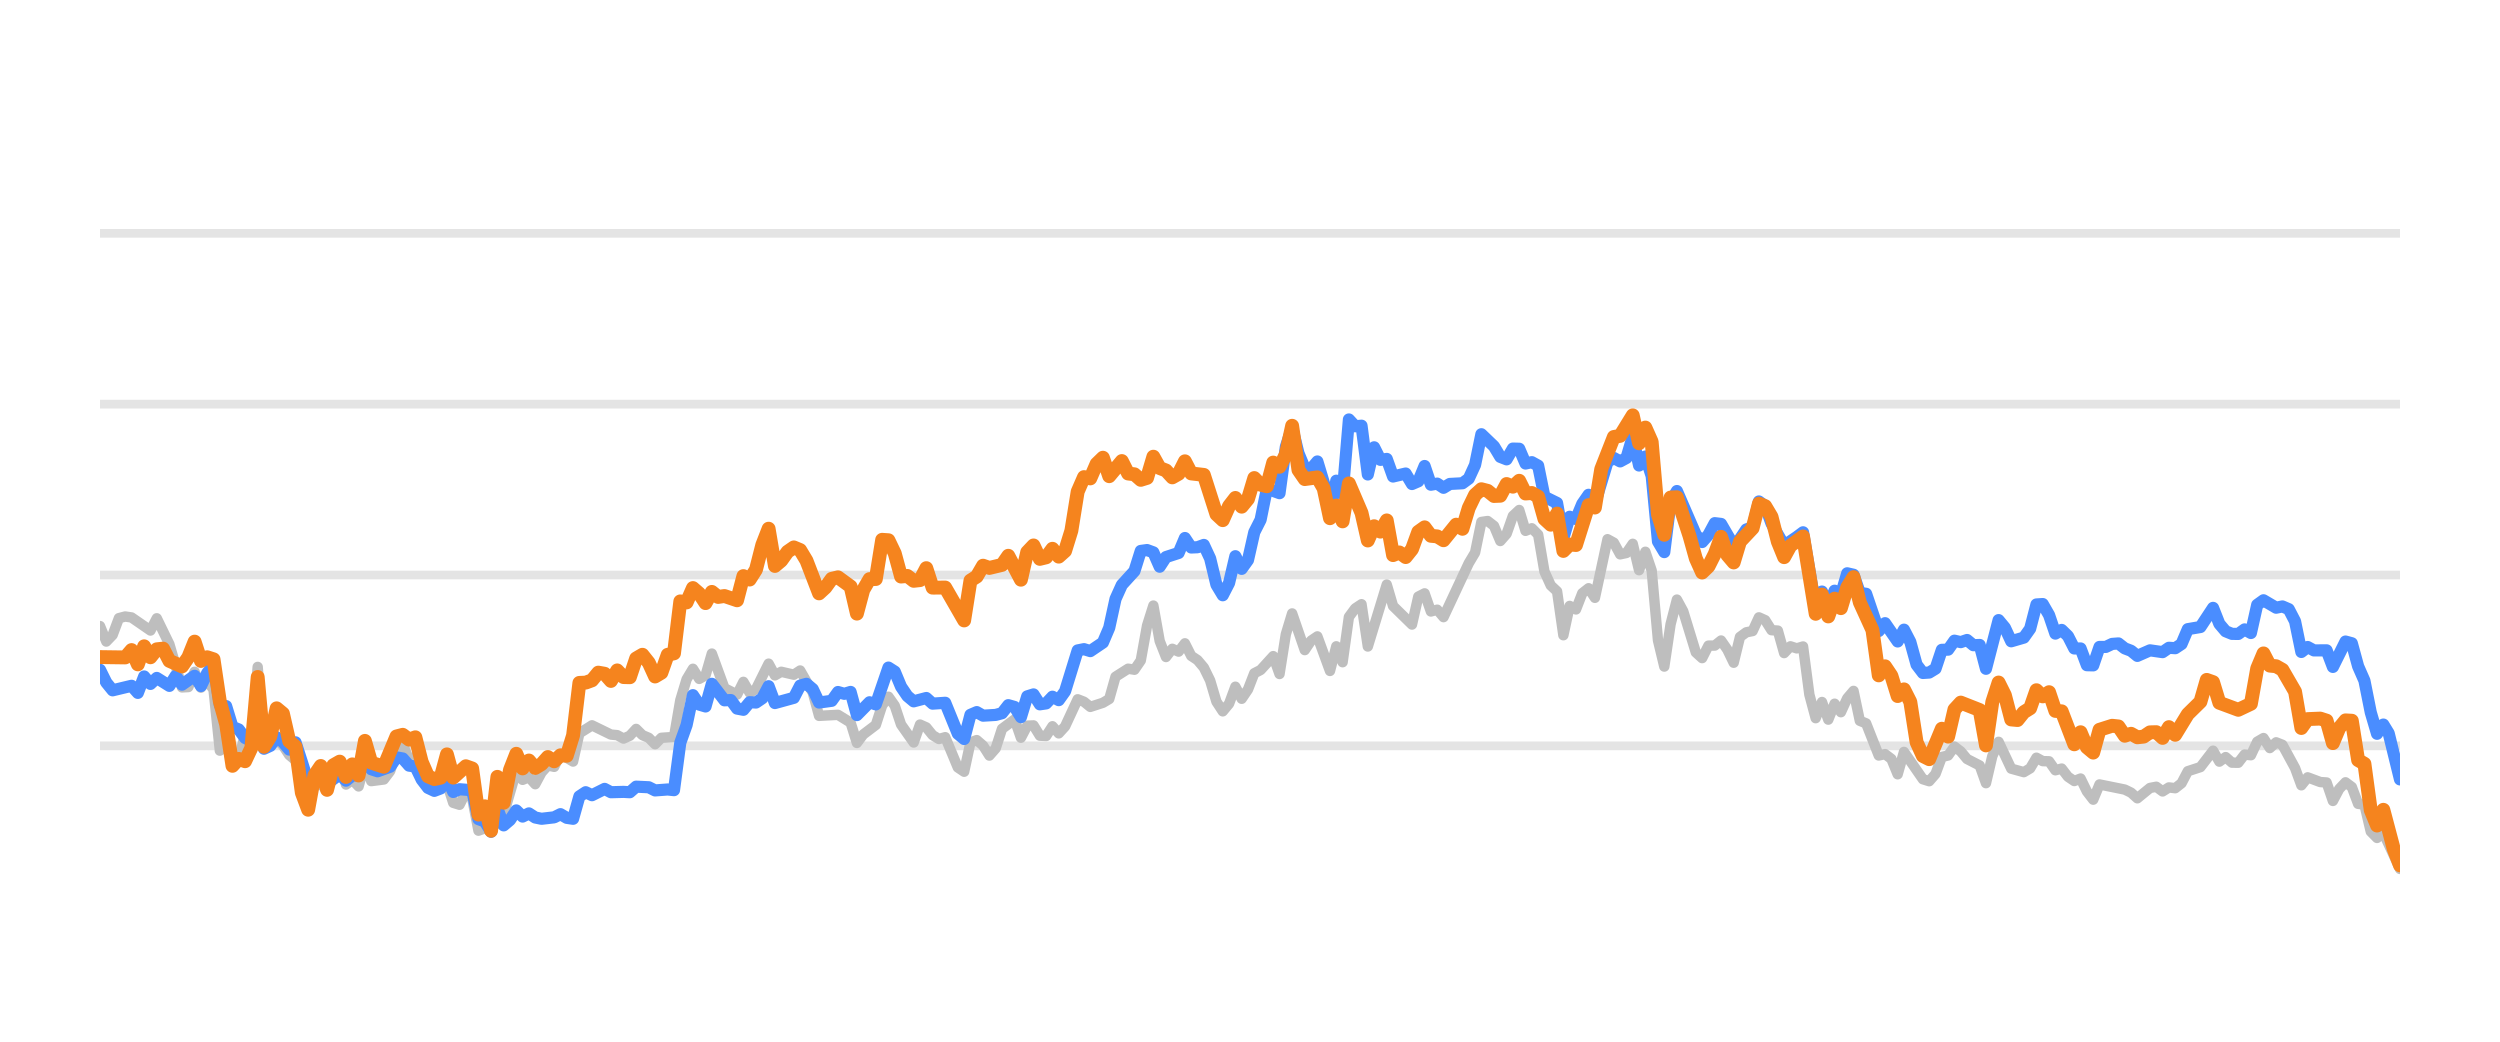
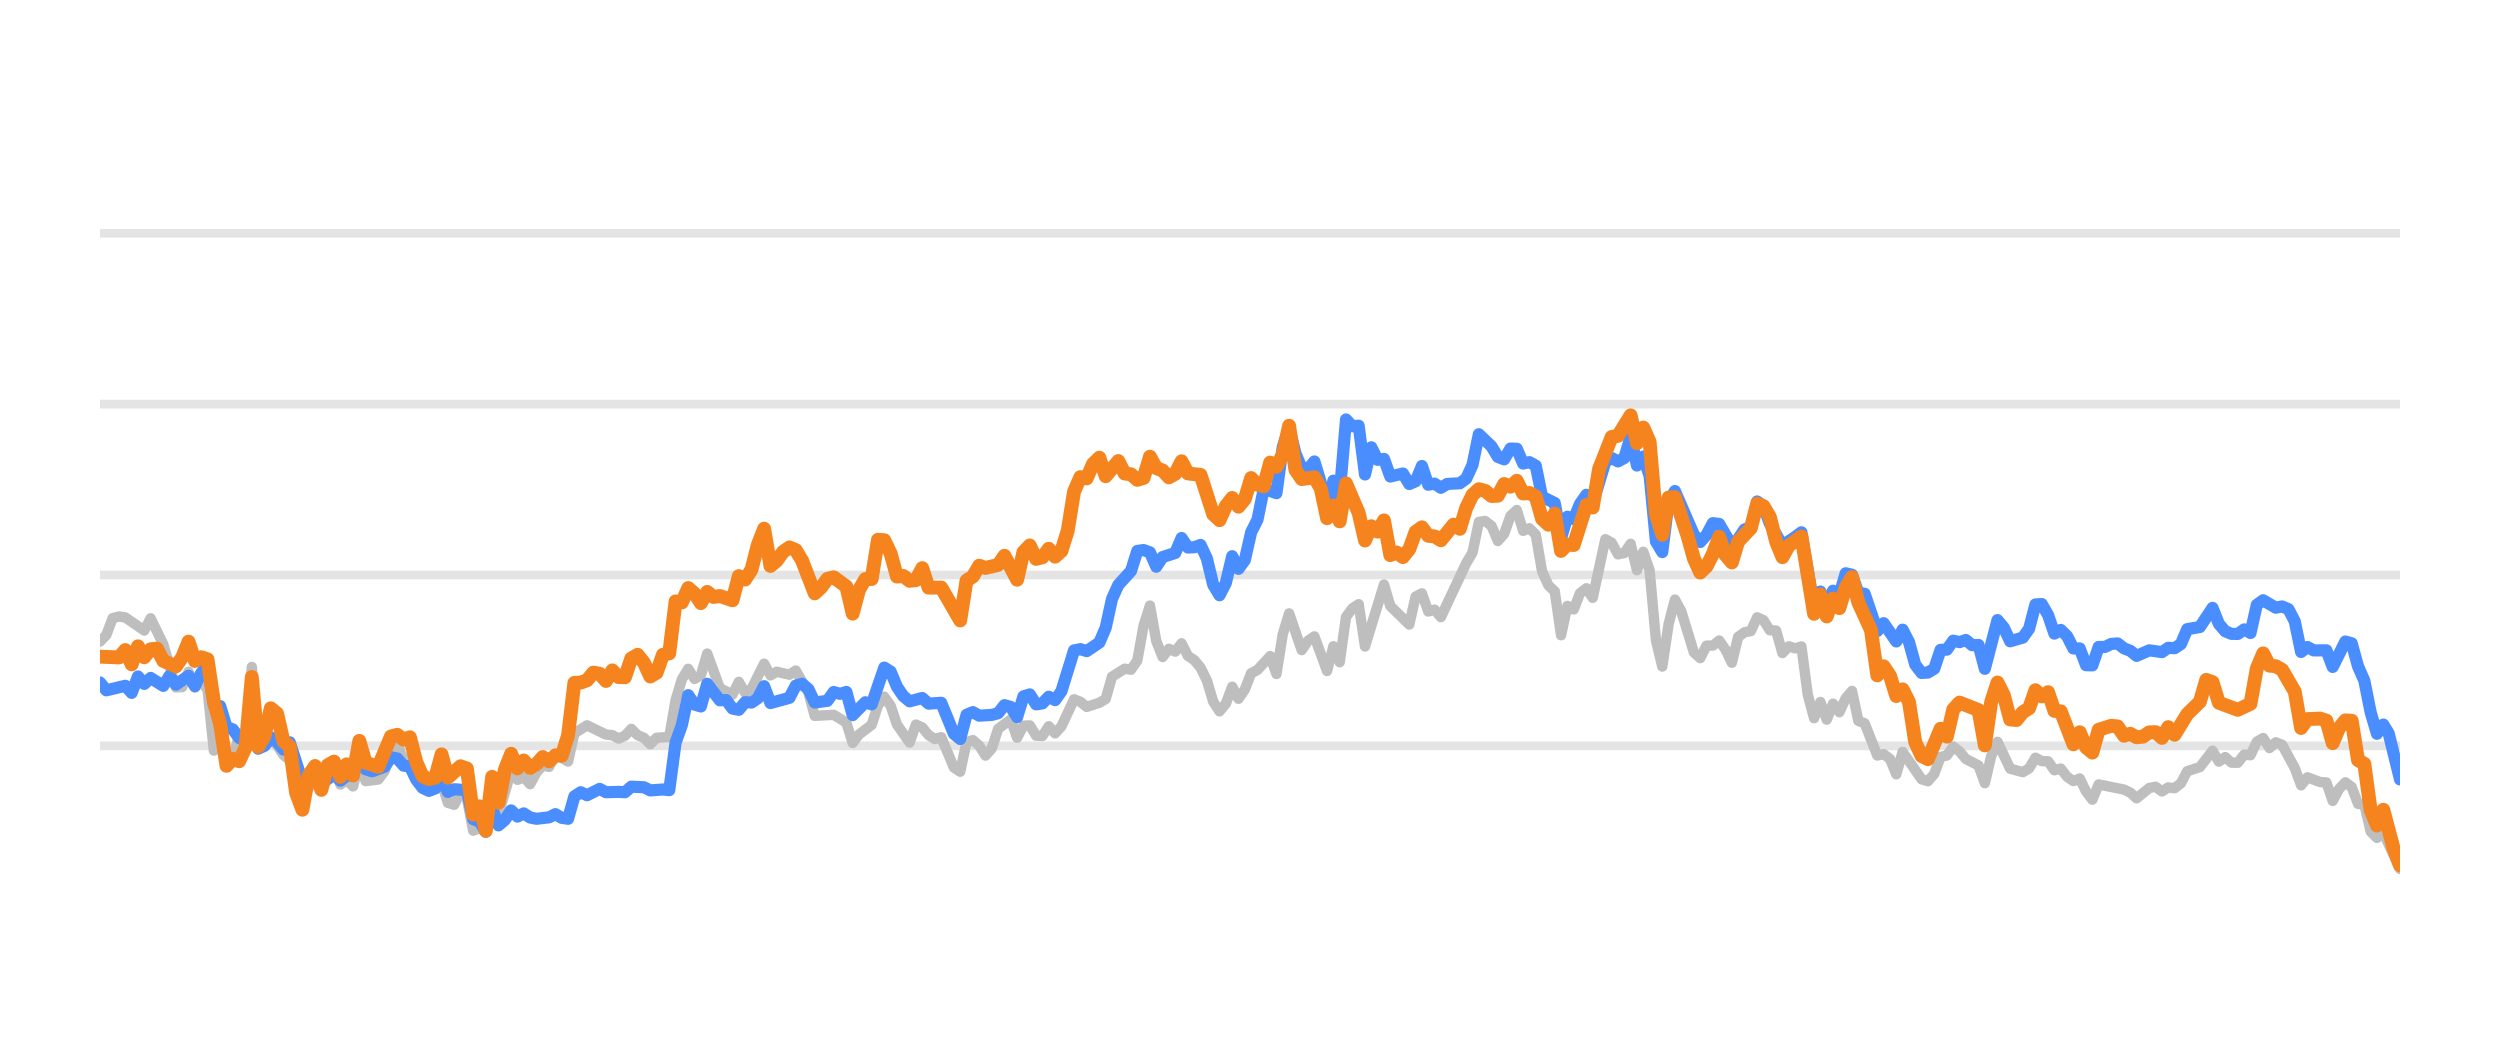
<svg xmlns="http://www.w3.org/2000/svg" width="144pt" height="60pt" viewBox="0 0 144 60" version="1.1">
  <defs>
    <style type="text/css">*{stroke-linejoin: round; stroke-linecap: butt}</style>
  </defs>
  <g id="figure_1">
    <g id="patch_1">
      <path d="M 0 60  L 144 60  L 144 0  L 0 0  L 0 60  z " style="fill: none; opacity: 0" />
    </g>
    <g id="axes_1">
      <g id="patch_2">
        <path d="M 5.76 52.8  L 138.24 52.8  L 138.24 3.6  L 5.76 3.6  L 5.76 52.8  z " style="fill: none" />
      </g>
      <g id="matplotlib.axis_1" />
      <g id="matplotlib.axis_2" />
      <g id="line2d_1">
-         <path d="M 5.76 42.96  L 138.24 42.96  " clip-path="url(#pe0b40c71ac)" style="fill: none; stroke: #b2b2b2; stroke-opacity: 0.35; stroke-width: 0.5; stroke-linecap: square" />
+         <path d="M 5.76 42.96  L 138.24 42.96  " clip-path="url(#pd3839ef0c5)" style="fill: none; stroke: #b2b2b2; stroke-opacity: 0.35; stroke-width: 0.5; stroke-linecap: square" />
      </g>
      <g id="line2d_2">
-         <path d="M 5.76 33.12  L 138.24 33.12  " clip-path="url(#pe0b40c71ac)" style="fill: none; stroke: #b2b2b2; stroke-opacity: 0.35; stroke-width: 0.5; stroke-linecap: square" />
+         <path d="M 5.76 33.12  L 138.24 33.12  " clip-path="url(#pd3839ef0c5)" style="fill: none; stroke: #b2b2b2; stroke-opacity: 0.35; stroke-width: 0.5; stroke-linecap: square" />
      </g>
      <g id="line2d_3">
-         <path d="M 5.76 23.28  L 138.24 23.28  " clip-path="url(#pe0b40c71ac)" style="fill: none; stroke: #b2b2b2; stroke-opacity: 0.35; stroke-width: 0.5; stroke-linecap: square" />
+         <path d="M 5.76 23.28  L 138.24 23.28  " clip-path="url(#pd3839ef0c5)" style="fill: none; stroke: #b2b2b2; stroke-opacity: 0.35; stroke-width: 0.5; stroke-linecap: square" />
      </g>
      <g id="line2d_4">
-         <path d="M 5.76 13.44  L 138.24 13.44  " clip-path="url(#pe0b40c71ac)" style="fill: none; stroke: #b2b2b2; stroke-opacity: 0.35; stroke-width: 0.5; stroke-linecap: square" />
+         <path d="M 5.76 13.44  L 138.24 13.44  " clip-path="url(#pd3839ef0c5)" style="fill: none; stroke: #b2b2b2; stroke-opacity: 0.35; stroke-width: 0.5; stroke-linecap: square" />
      </g>
      <g id="line2d_5">
-         <path d="M 5.76 36.062  L 6.123 36.953  L 6.487 36.574  L 6.85 35.605  L 7.213 35.511  L 7.577 35.565  L 8.667 36.318  L 9.03 35.614  L 9.757 37.11  L 10.483 39.595  L 10.846 39.575  L 11.21 38.694  L 11.573 39.609  L 11.936 39.191  L 12.3 39.728  L 12.663 43.236  L 13.026 42.817  L 13.39 44.082  L 13.753 43.698  L 14.116 42.32  L 14.48 42.94  L 14.843 38.414  L 15.206 43.058  L 15.57 42.724  L 15.933 42.581  L 16.296 42.935  L 16.66 43.491  L 17.023 43.791  L 17.75 46.148  L 18.113 45.282  L 18.476 45.135  L 18.839 45.568  L 19.203 44.224  L 19.566 43.929  L 19.929 45.189  L 20.293 44.913  L 20.656 45.297  L 21.019 43.954  L 21.383 44.992  L 22.109 44.898  L 22.473 44.416  L 22.836 43.309  L 23.199 42.871  L 23.563 43.762  L 23.926 43.595  L 24.289 44.761  L 24.653 45.405  L 25.379 45.356  L 25.743 45.105  L 26.106 46.242  L 26.469 46.355  L 26.832 45.636  L 27.196 45.971  L 27.559 47.846  L 27.922 47.713  L 28.286 47.88  L 28.649 46.128  L 29.012 46.916  L 29.739 44.406  L 30.102 44.918  L 30.466 44.766  L 30.829 45.169  L 31.192 44.495  L 31.556 44.087  L 31.919 44.17  L 32.282 43.432  L 33.009 43.865  L 33.372 42.237  L 34.099 41.779  L 35.189 42.311  L 35.552 42.345  L 35.915 42.542  L 36.279 42.379  L 36.642 41.986  L 37.005 42.345  L 37.369 42.498  L 37.732 42.867  L 38.095 42.498  L 38.822 42.448  L 39.185 40.333  L 39.549 39.127  L 39.912 38.522  L 40.275 39.103  L 40.639 38.901  L 41.002 37.646  L 41.729 39.639  L 42.455 40.008  L 42.819 39.275  L 43.182 39.905  L 43.545 39.688  L 44.272 38.227  L 44.635 38.901  L 44.998 38.694  L 45.725 38.862  L 46.088 38.621  L 46.815 39.89  L 47.178 41.233  L 48.268 41.174  L 48.995 41.622  L 49.358 42.793  L 49.722 42.306  L 50.448 41.755  L 50.812 40.628  L 51.175 40.131  L 51.538 40.648  L 51.901 41.735  L 52.628 42.768  L 52.991 41.735  L 53.355 41.897  L 53.718 42.345  L 54.081 42.566  L 54.445 42.463  L 55.171 44.205  L 55.535 44.451  L 55.898 42.763  L 56.261 42.63  L 56.625 42.945  L 56.988 43.521  L 57.351 43.108  L 57.715 41.981  L 58.441 41.44  L 58.805 42.493  L 59.168 41.799  L 59.531 41.784  L 59.895 42.375  L 60.258 42.394  L 60.621 41.833  L 60.984 42.242  L 61.348 41.843  L 62.074 40.279  L 62.438 40.421  L 62.801 40.716  L 63.528 40.48  L 63.891 40.264  L 64.254 38.98  L 64.981 38.517  L 65.344 38.576  L 65.708 38.045  L 66.071 36.033  L 66.434 34.881  L 66.798 36.923  L 67.161 37.843  L 67.524 37.371  L 67.888 37.533  L 68.251 37.056  L 68.614 37.779  L 68.977 38.02  L 69.341 38.453  L 69.704 39.196  L 70.067 40.416  L 70.431 40.972  L 70.794 40.534  L 71.157 39.555  L 71.521 40.249  L 71.884 39.713  L 72.247 38.778  L 72.611 38.591  L 73.337 37.794  L 73.701 38.822  L 74.064 36.534  L 74.427 35.334  L 75.154 37.445  L 75.517 36.903  L 75.881 36.657  L 76.607 38.645  L 76.97 37.228  L 77.334 38.143  L 77.697 35.536  L 78.06 35.044  L 78.424 34.803  L 78.787 37.238  L 79.877 33.671  L 80.24 34.906  L 81.33 35.974  L 81.694 34.365  L 82.057 34.178  L 82.42 35.221  L 82.784 35.118  L 83.147 35.546  L 84.6 32.441  L 84.964 31.831  L 85.327 30.065  L 85.69 30.011  L 86.053 30.291  L 86.417 31.162  L 86.78 30.749  L 87.143 29.715  L 87.507 29.376  L 87.87 30.576  L 88.233 30.429  L 88.597 30.793  L 88.96 32.918  L 89.323 33.72  L 89.687 34.06  L 90.05 36.589  L 90.413 34.901  L 90.777 35.103  L 91.14 34.168  L 91.503 33.883  L 91.867 34.434  L 92.593 31.059  L 92.957 31.26  L 93.32 31.929  L 93.683 31.851  L 94.046 31.324  L 94.41 32.844  L 94.773 31.782  L 95.136 32.859  L 95.5 36.884  L 95.863 38.394  L 96.226 35.954  L 96.59 34.537  L 96.953 35.206  L 97.68 37.578  L 98.043 37.907  L 98.406 37.189  L 98.77 37.184  L 99.133 36.894  L 99.496 37.42  L 99.86 38.173  L 100.223 36.687  L 100.586 36.421  L 100.95 36.348  L 101.313 35.56  L 101.676 35.723  L 102.039 36.298  L 102.403 36.323  L 102.766 37.617  L 103.129 37.228  L 103.493 37.346  L 103.856 37.238  L 104.219 40.008  L 104.583 41.366  L 104.946 40.436  L 105.309 41.45  L 105.673 40.534  L 106.036 41.022  L 106.399 40.224  L 106.763 39.796  L 107.126 41.518  L 107.489 41.666  L 108.216 43.516  L 108.579 43.437  L 108.943 43.713  L 109.306 44.598  L 109.669 43.309  L 110.759 44.884  L 111.122 44.997  L 111.486 44.579  L 111.849 43.6  L 112.212 43.516  L 112.576 43.004  L 112.939 43.28  L 113.302 43.718  L 114.029 44.092  L 114.392 45.11  L 114.756 43.555  L 115.119 42.729  L 115.846 44.274  L 116.572 44.475  L 116.936 44.259  L 117.299 43.644  L 117.662 43.841  L 118.026 43.851  L 118.389 44.367  L 118.752 44.269  L 119.115 44.741  L 119.479 44.987  L 119.842 44.844  L 120.205 45.587  L 120.569 46.06  L 120.932 45.184  L 122.385 45.479  L 122.749 45.656  L 123.112 45.981  L 123.839 45.386  L 124.202 45.317  L 124.565 45.587  L 124.929 45.356  L 125.292 45.4  L 125.655 45.115  L 126.019 44.421  L 126.745 44.185  L 127.472 43.24  L 127.835 43.87  L 128.198 43.609  L 128.562 43.929  L 128.925 43.934  L 129.288 43.462  L 129.652 43.501  L 130.015 42.724  L 130.378 42.512  L 130.742 43.088  L 131.105 42.758  L 131.468 42.901  L 132.195 44.239  L 132.558 45.233  L 132.922 44.775  L 133.648 45.046  L 134.012 45.071  L 134.375 46.133  L 134.738 45.445  L 135.102 45.061  L 135.465 45.331  L 135.828 46.301  L 136.191 46.345  L 136.555 47.895  L 136.918 48.264  L 137.281 47.964  L 138.24 50.05  L 138.24 50.05  " clip-path="url(#pe0b40c71ac)" style="fill: none; stroke: #bebebe; stroke-width: 0.6; stroke-linecap: round" />
+         <path d="M 5.76 36.953  L 6.124 36.574  L 6.489 35.605  L 6.853 35.511  L 7.217 35.565  L 8.31 36.318  L 8.675 35.614  L 9.403 37.11  L 10.132 39.595  L 10.496 39.575  L 10.86 38.694  L 11.225 39.609  L 11.589 39.191  L 11.953 39.728  L 12.318 43.236  L 12.682 42.817  L 13.046 44.082  L 13.411 43.698  L 13.775 42.32  L 14.139 42.94  L 14.504 38.414  L 14.868 43.058  L 15.232 42.724  L 15.597 42.581  L 15.961 42.935  L 16.325 43.491  L 16.69 43.791  L 17.418 46.148  L 17.782 45.282  L 18.147 45.135  L 18.511 45.568  L 18.875 44.224  L 19.24 43.929  L 19.604 45.189  L 19.968 44.913  L 20.333 45.297  L 20.697 43.954  L 21.061 44.992  L 21.79 44.898  L 22.154 44.416  L 22.519 43.309  L 22.883 42.871  L 23.247 43.762  L 23.612 43.595  L 23.976 44.761  L 24.34 45.405  L 25.069 45.356  L 25.433 45.105  L 25.797 46.242  L 26.162 46.355  L 26.526 45.636  L 26.89 45.971  L 27.255 47.846  L 27.619 47.713  L 27.983 47.88  L 28.348 46.128  L 28.712 46.916  L 29.441 44.406  L 29.805 44.918  L 30.169 44.766  L 30.534 45.169  L 30.898 44.495  L 31.262 44.087  L 31.627 44.17  L 31.991 43.432  L 32.72 43.865  L 33.084 42.237  L 33.812 41.779  L 34.905 42.311  L 35.27 42.345  L 35.634 42.542  L 35.998 42.379  L 36.363 41.986  L 36.727 42.345  L 37.091 42.498  L 37.456 42.867  L 37.82 42.498  L 38.549 42.448  L 38.913 40.333  L 39.277 39.127  L 39.642 38.522  L 40.006 39.103  L 40.37 38.901  L 40.735 37.646  L 41.463 39.639  L 42.192 40.008  L 42.556 39.275  L 42.92 39.905  L 43.285 39.688  L 44.013 38.227  L 44.378 38.901  L 44.742 38.694  L 45.471 38.862  L 45.835 38.621  L 46.564 39.89  L 46.928 41.233  L 48.021 41.174  L 48.75 41.622  L 49.114 42.793  L 49.478 42.306  L 50.207 41.755  L 50.571 40.628  L 50.935 40.131  L 51.3 40.648  L 51.664 41.735  L 52.393 42.768  L 52.757 41.735  L 53.121 41.897  L 53.486 42.345  L 53.85 42.566  L 54.214 42.463  L 54.943 44.205  L 55.307 44.451  L 55.672 42.763  L 56.036 42.63  L 56.4 42.945  L 56.765 43.521  L 57.129 43.108  L 57.493 41.981  L 58.222 41.44  L 58.586 42.493  L 58.95 41.799  L 59.315 41.784  L 59.679 42.375  L 60.043 42.394  L 60.408 41.833  L 60.772 42.242  L 61.136 41.843  L 61.865 40.279  L 62.229 40.421  L 62.594 40.716  L 63.322 40.48  L 63.687 40.264  L 64.051 38.98  L 64.78 38.517  L 65.144 38.576  L 65.508 38.045  L 65.872 36.033  L 66.237 34.881  L 66.601 36.923  L 66.965 37.843  L 67.33 37.371  L 67.694 37.533  L 68.058 37.056  L 68.423 37.779  L 68.787 38.02  L 69.151 38.453  L 69.516 39.196  L 69.88 40.416  L 70.244 40.972  L 70.609 40.534  L 70.973 39.555  L 71.337 40.249  L 71.702 39.713  L 72.066 38.778  L 72.43 38.591  L 73.159 37.794  L 73.523 38.822  L 73.887 36.534  L 74.252 35.334  L 74.98 37.445  L 75.345 36.903  L 75.709 36.657  L 76.438 38.645  L 76.802 37.228  L 77.166 38.143  L 77.531 35.536  L 77.895 35.044  L 78.259 34.803  L 78.624 37.238  L 79.717 33.671  L 80.081 34.906  L 81.174 35.974  L 81.538 34.365  L 81.902 34.178  L 82.267 35.221  L 82.631 35.118  L 82.995 35.546  L 84.453 32.441  L 84.817 31.831  L 85.181 30.065  L 85.546 30.011  L 85.91 30.291  L 86.274 31.162  L 86.639 30.749  L 87.003 29.715  L 87.367 29.376  L 87.732 30.576  L 88.096 30.429  L 88.46 30.793  L 88.824 32.918  L 89.189 33.72  L 89.553 34.06  L 89.917 36.589  L 90.282 34.901  L 90.646 35.103  L 91.01 34.168  L 91.375 33.883  L 91.739 34.434  L 92.468 31.059  L 92.832 31.26  L 93.196 31.929  L 93.561 31.851  L 93.925 31.324  L 94.289 32.844  L 94.654 31.782  L 95.018 32.859  L 95.382 36.884  L 95.747 38.394  L 96.111 35.954  L 96.475 34.537  L 96.839 35.206  L 97.568 37.578  L 97.932 37.907  L 98.297 37.189  L 98.661 37.184  L 99.025 36.894  L 99.39 37.42  L 99.754 38.173  L 100.118 36.687  L 100.483 36.421  L 100.847 36.348  L 101.211 35.56  L 101.576 35.723  L 101.94 36.298  L 102.304 36.323  L 102.669 37.617  L 103.033 37.228  L 103.397 37.346  L 103.762 37.238  L 104.126 40.008  L 104.49 41.366  L 104.854 40.436  L 105.219 41.45  L 105.583 40.534  L 105.947 41.022  L 106.312 40.224  L 106.676 39.796  L 107.04 41.518  L 107.405 41.666  L 108.133 43.516  L 108.498 43.437  L 108.862 43.713  L 109.226 44.598  L 109.591 43.309  L 110.684 44.884  L 111.048 44.997  L 111.412 44.579  L 111.777 43.6  L 112.141 43.516  L 112.505 43.004  L 112.869 43.28  L 113.234 43.718  L 113.962 44.092  L 114.327 45.11  L 114.691 43.555  L 115.055 42.729  L 115.784 44.274  L 116.513 44.475  L 116.877 44.259  L 117.241 43.644  L 117.606 43.841  L 117.97 43.851  L 118.334 44.367  L 118.699 44.269  L 119.063 44.741  L 119.427 44.987  L 119.792 44.844  L 120.156 45.587  L 120.52 46.06  L 120.884 45.184  L 122.342 45.479  L 122.706 45.656  L 123.07 45.981  L 123.799 45.386  L 124.163 45.317  L 124.528 45.587  L 124.892 45.356  L 125.256 45.4  L 125.621 45.115  L 125.985 44.421  L 126.714 44.185  L 127.442 43.24  L 127.807 43.87  L 128.171 43.609  L 128.535 43.929  L 128.899 43.934  L 129.264 43.462  L 129.628 43.501  L 129.992 42.724  L 130.357 42.512  L 130.721 43.088  L 131.085 42.758  L 131.45 42.901  L 132.178 44.239  L 132.543 45.233  L 132.907 44.775  L 133.636 45.046  L 134 45.071  L 134.364 46.133  L 134.729 45.445  L 135.093 45.061  L 135.457 45.331  L 135.822 46.301  L 136.186 46.345  L 136.55 47.895  L 136.914 48.264  L 137.279 47.964  L 138.24 50.05  L 138.24 50.05  " clip-path="url(#pd3839ef0c5)" style="fill: none; stroke: #bebebe; stroke-width: 0.6; stroke-linecap: round" />
      </g>
      <g id="line2d_6">
-         <path d="M 5.76 38.581  L 6.123 39.314  L 6.487 39.762  L 7.577 39.501  L 7.94 39.91  L 8.303 38.965  L 8.667 39.393  L 9.03 39.049  L 9.757 39.506  L 10.12 38.926  L 10.483 39.437  L 11.21 38.926  L 11.573 39.516  L 11.936 38.768  L 12.3 38.32  L 12.663 40.613  L 13.026 40.672  L 13.39 41.868  L 13.753 42.015  L 14.116 42.507  L 14.48 42.67  L 14.843 40.515  L 15.206 43.127  L 15.57 42.96  L 15.933 42.468  L 16.296 42.744  L 16.66 43.176  L 17.023 42.758  L 17.75 45.026  L 18.113 44.731  L 18.476 44.805  L 18.839 45.144  L 19.566 44.598  L 19.929 44.967  L 20.293 44.672  L 20.656 44.648  L 21.019 43.742  L 21.383 44.308  L 21.746 44.426  L 22.473 44.165  L 22.836 43.624  L 23.199 43.688  L 23.563 44.101  L 23.926 44.151  L 24.289 44.903  L 24.653 45.381  L 25.016 45.553  L 25.379 45.415  L 25.743 44.83  L 26.106 45.617  L 26.469 45.459  L 27.196 45.518  L 27.559 47.181  L 27.922 47.314  L 28.286 47.91  L 28.649 46.561  L 29.012 47.541  L 29.376 47.231  L 29.739 46.68  L 30.102 47.034  L 30.466 46.852  L 30.829 47.088  L 31.192 47.162  L 31.919 47.078  L 32.282 46.896  L 32.646 47.108  L 33.009 47.162  L 33.372 45.873  L 33.736 45.632  L 34.099 45.804  L 34.826 45.44  L 35.189 45.632  L 35.915 45.612  L 36.279 45.632  L 36.642 45.312  L 37.369 45.346  L 37.732 45.528  L 38.459 45.474  L 38.822 45.513  L 39.185 42.778  L 39.549 41.76  L 39.912 40.042  L 40.275 40.584  L 40.639 40.692  L 41.002 39.388  L 41.729 40.338  L 42.092 40.323  L 42.455 40.815  L 42.819 40.884  L 43.182 40.446  L 43.545 40.466  L 43.908 40.22  L 44.272 39.526  L 44.635 40.495  L 45.725 40.195  L 46.088 39.491  L 46.452 39.388  L 46.815 39.693  L 47.178 40.466  L 47.905 40.367  L 48.268 39.86  L 48.632 39.964  L 48.995 39.855  L 49.358 41.189  L 50.085 40.451  L 50.448 40.574  L 51.175 38.453  L 51.538 38.685  L 51.901 39.555  L 52.265 40.092  L 52.628 40.397  L 53.355 40.205  L 53.718 40.53  L 54.445 40.48  L 55.171 42.261  L 55.535 42.566  L 55.898 41.174  L 56.261 41.017  L 56.625 41.223  L 57.351 41.179  L 57.715 41.081  L 58.078 40.618  L 58.441 40.721  L 58.805 41.307  L 59.168 40.111  L 59.531 39.998  L 59.895 40.569  L 60.258 40.515  L 60.621 40.131  L 60.984 40.328  L 61.348 39.816  L 62.074 37.464  L 62.438 37.391  L 62.801 37.504  L 63.528 37.012  L 63.891 36.161  L 64.254 34.498  L 64.618 33.691  L 65.344 32.894  L 65.708 31.733  L 66.071 31.683  L 66.434 31.816  L 66.798 32.643  L 67.161 32.087  L 67.888 31.851  L 68.251 30.99  L 68.614 31.536  L 68.977 31.521  L 69.341 31.388  L 69.704 32.17  L 70.067 33.681  L 70.431 34.286  L 70.794 33.582  L 71.157 32.038  L 71.521 32.766  L 71.884 32.259  L 72.247 30.655  L 72.611 29.937  L 72.974 28.146  L 73.701 28.407  L 74.064 25.735  L 74.427 24.623  L 74.791 26.104  L 75.154 26.98  L 75.517 27.009  L 75.881 26.581  L 76.244 27.782  L 76.607 29.499  L 76.97 27.688  L 77.334 28.441  L 77.697 24.161  L 78.06 24.554  L 78.424 24.52  L 78.787 27.329  L 79.15 25.765  L 79.514 26.488  L 79.877 26.434  L 80.24 27.447  L 80.967 27.275  L 81.33 27.88  L 81.694 27.723  L 82.057 26.842  L 82.42 27.92  L 82.784 27.856  L 83.147 28.097  L 83.51 27.875  L 84.237 27.836  L 84.6 27.57  L 84.964 26.778  L 85.327 25.012  L 86.053 25.71  L 86.417 26.316  L 86.78 26.458  L 87.143 25.838  L 87.507 25.848  L 87.87 26.699  L 88.233 26.621  L 88.597 26.822  L 88.96 28.613  L 89.687 28.972  L 90.05 30.995  L 90.413 29.765  L 90.777 29.897  L 91.14 29.022  L 91.503 28.5  L 91.867 29.007  L 92.593 26.601  L 92.957 26.38  L 93.32 26.576  L 93.683 26.38  L 94.046 25.15  L 94.41 26.813  L 94.773 26.296  L 95.136 27.418  L 95.5 31.191  L 95.863 31.801  L 96.226 28.899  L 96.59 28.284  L 97.68 30.803  L 98.043 31.221  L 98.406 30.808  L 98.77 30.134  L 99.133 30.178  L 99.86 31.428  L 100.223 31.044  L 100.586 30.498  L 100.95 30.365  L 101.313 28.884  L 101.676 29.154  L 102.039 30.153  L 102.766 31.423  L 103.493 30.931  L 103.856 30.66  L 104.583 34.999  L 104.946 34.074  L 105.309 34.916  L 105.673 34.025  L 106.036 34.261  L 106.399 33.022  L 106.763 33.105  L 107.126 34.153  L 107.489 34.202  L 108.216 36.348  L 108.579 35.895  L 109.306 36.948  L 109.669 36.269  L 110.033 36.972  L 110.396 38.286  L 110.759 38.763  L 111.122 38.739  L 111.486 38.517  L 111.849 37.43  L 112.212 37.42  L 112.576 36.903  L 112.939 36.987  L 113.302 36.864  L 113.666 37.164  L 114.029 37.149  L 114.392 38.522  L 115.119 35.718  L 115.482 36.156  L 115.846 36.938  L 116.572 36.726  L 116.936 36.215  L 117.299 34.817  L 117.662 34.793  L 118.026 35.427  L 118.389 36.495  L 118.752 36.284  L 119.115 36.638  L 119.479 37.351  L 119.842 37.351  L 120.205 38.316  L 120.569 38.325  L 120.932 37.263  L 121.295 37.263  L 121.659 37.09  L 122.022 37.061  L 122.385 37.346  L 122.749 37.484  L 123.112 37.779  L 123.839 37.459  L 124.565 37.563  L 124.929 37.312  L 125.292 37.336  L 125.655 37.095  L 126.019 36.239  L 126.745 36.116  L 127.472 35.014  L 127.835 35.934  L 128.198 36.362  L 128.562 36.51  L 128.925 36.515  L 129.288 36.254  L 129.652 36.461  L 130.015 34.837  L 130.378 34.576  L 131.105 35.004  L 131.468 34.931  L 131.832 35.088  L 132.195 35.787  L 132.558 37.553  L 132.922 37.268  L 133.285 37.464  L 134.012 37.459  L 134.375 38.414  L 135.102 36.953  L 135.465 37.051  L 135.828 38.379  L 136.191 39.206  L 136.555 41.031  L 136.918 42.266  L 137.281 41.735  L 137.588 42.237  L 138.24 44.894  L 138.24 44.894  " clip-path="url(#pe0b40c71ac)" style="fill: none; stroke: #4a8dff; stroke-width: 0.7; stroke-linecap: round" />
+         <path d="M 5.76 39.314  L 6.124 39.762  L 7.217 39.501  L 7.582 39.91  L 7.946 38.965  L 8.31 39.393  L 8.675 39.049  L 9.403 39.506  L 9.767 38.926  L 10.132 39.437  L 10.86 38.926  L 11.225 39.516  L 11.589 38.768  L 11.953 38.32  L 12.318 40.613  L 12.682 40.672  L 13.046 41.868  L 13.411 42.015  L 13.775 42.507  L 14.139 42.67  L 14.504 40.515  L 14.868 43.127  L 15.232 42.96  L 15.597 42.468  L 15.961 42.744  L 16.325 43.176  L 16.69 42.758  L 17.418 45.026  L 17.782 44.731  L 18.147 44.805  L 18.511 45.144  L 19.24 44.598  L 19.604 44.967  L 19.968 44.672  L 20.333 44.648  L 20.697 43.742  L 21.061 44.308  L 21.426 44.426  L 22.154 44.165  L 22.519 43.624  L 22.883 43.688  L 23.247 44.101  L 23.612 44.151  L 23.976 44.903  L 24.34 45.381  L 24.705 45.553  L 25.069 45.415  L 25.433 44.83  L 25.797 45.617  L 26.162 45.459  L 26.89 45.518  L 27.255 47.181  L 27.619 47.314  L 27.983 47.91  L 28.348 46.561  L 28.712 47.541  L 29.076 47.231  L 29.441 46.68  L 29.805 47.034  L 30.169 46.852  L 30.534 47.088  L 30.898 47.162  L 31.627 47.078  L 31.991 46.896  L 32.355 47.108  L 32.72 47.162  L 33.084 45.873  L 33.448 45.632  L 33.812 45.804  L 34.541 45.44  L 34.905 45.632  L 35.634 45.612  L 35.998 45.632  L 36.363 45.312  L 37.091 45.346  L 37.456 45.528  L 38.184 45.474  L 38.549 45.513  L 38.913 42.778  L 39.277 41.76  L 39.642 40.042  L 40.006 40.584  L 40.37 40.692  L 40.735 39.388  L 41.463 40.338  L 41.827 40.323  L 42.192 40.815  L 42.556 40.884  L 42.92 40.446  L 43.285 40.466  L 43.649 40.22  L 44.013 39.526  L 44.378 40.495  L 45.471 40.195  L 45.835 39.491  L 46.199 39.388  L 46.564 39.693  L 46.928 40.466  L 47.657 40.367  L 48.021 39.86  L 48.385 39.964  L 48.75 39.855  L 49.114 41.189  L 49.842 40.451  L 50.207 40.574  L 50.935 38.453  L 51.3 38.685  L 51.664 39.555  L 52.028 40.092  L 52.393 40.397  L 53.121 40.205  L 53.486 40.53  L 54.214 40.48  L 54.943 42.261  L 55.307 42.566  L 55.672 41.174  L 56.036 41.017  L 56.4 41.223  L 57.129 41.179  L 57.493 41.081  L 57.857 40.618  L 58.222 40.721  L 58.586 41.307  L 58.95 40.111  L 59.315 39.998  L 59.679 40.569  L 60.043 40.515  L 60.408 40.131  L 60.772 40.328  L 61.136 39.816  L 61.865 37.464  L 62.229 37.391  L 62.594 37.504  L 63.322 37.012  L 63.687 36.161  L 64.051 34.498  L 64.415 33.691  L 65.144 32.894  L 65.508 31.733  L 65.872 31.683  L 66.237 31.816  L 66.601 32.643  L 66.965 32.087  L 67.694 31.851  L 68.058 30.99  L 68.423 31.536  L 68.787 31.521  L 69.151 31.388  L 69.516 32.17  L 69.88 33.681  L 70.244 34.286  L 70.609 33.582  L 70.973 32.038  L 71.337 32.766  L 71.702 32.259  L 72.066 30.655  L 72.43 29.937  L 72.795 28.146  L 73.523 28.407  L 73.887 25.735  L 74.252 24.623  L 74.616 26.104  L 74.98 26.98  L 75.345 27.009  L 75.709 26.581  L 76.073 27.782  L 76.438 29.499  L 76.802 27.688  L 77.166 28.441  L 77.531 24.161  L 77.895 24.554  L 78.259 24.52  L 78.624 27.329  L 78.988 25.765  L 79.352 26.488  L 79.717 26.434  L 80.081 27.447  L 80.809 27.275  L 81.174 27.88  L 81.538 27.723  L 81.902 26.842  L 82.267 27.92  L 82.631 27.856  L 82.995 28.097  L 83.36 27.875  L 84.088 27.836  L 84.453 27.57  L 84.817 26.778  L 85.181 25.012  L 85.91 25.71  L 86.274 26.316  L 86.639 26.458  L 87.003 25.838  L 87.367 25.848  L 87.732 26.699  L 88.096 26.621  L 88.46 26.822  L 88.824 28.613  L 89.553 28.972  L 89.917 30.995  L 90.282 29.765  L 90.646 29.897  L 91.01 29.022  L 91.375 28.5  L 91.739 29.007  L 92.468 26.601  L 92.832 26.38  L 93.196 26.576  L 93.561 26.38  L 93.925 25.15  L 94.289 26.813  L 94.654 26.296  L 95.018 27.418  L 95.382 31.191  L 95.747 31.801  L 96.111 28.899  L 96.475 28.284  L 97.568 30.803  L 97.932 31.221  L 98.297 30.808  L 98.661 30.134  L 99.025 30.178  L 99.754 31.428  L 100.118 31.044  L 100.483 30.498  L 100.847 30.365  L 101.211 28.884  L 101.576 29.154  L 101.94 30.153  L 102.669 31.423  L 103.397 30.931  L 103.762 30.66  L 104.49 34.999  L 104.854 34.074  L 105.219 34.916  L 105.583 34.025  L 105.947 34.261  L 106.312 33.022  L 106.676 33.105  L 107.04 34.153  L 107.405 34.202  L 108.133 36.348  L 108.498 35.895  L 109.226 36.948  L 109.591 36.269  L 109.955 36.972  L 110.319 38.286  L 110.684 38.763  L 111.048 38.739  L 111.412 38.517  L 111.777 37.43  L 112.141 37.42  L 112.505 36.903  L 112.869 36.987  L 113.234 36.864  L 113.598 37.164  L 113.962 37.149  L 114.327 38.522  L 115.055 35.718  L 115.42 36.156  L 115.784 36.938  L 116.513 36.726  L 116.877 36.215  L 117.241 34.817  L 117.606 34.793  L 117.97 35.427  L 118.334 36.495  L 118.699 36.284  L 119.063 36.638  L 119.427 37.351  L 119.792 37.351  L 120.156 38.316  L 120.52 38.325  L 120.884 37.263  L 121.249 37.263  L 121.613 37.09  L 121.977 37.061  L 122.342 37.346  L 122.706 37.484  L 123.07 37.779  L 123.799 37.459  L 124.528 37.563  L 124.892 37.312  L 125.256 37.336  L 125.621 37.095  L 125.985 36.239  L 126.714 36.116  L 127.442 35.014  L 127.807 35.934  L 128.171 36.362  L 128.535 36.51  L 128.899 36.515  L 129.264 36.254  L 129.628 36.461  L 129.992 34.837  L 130.357 34.576  L 131.085 35.004  L 131.45 34.931  L 131.814 35.088  L 132.178 35.787  L 132.543 37.553  L 132.907 37.268  L 133.271 37.464  L 134 37.459  L 134.364 38.414  L 135.093 36.953  L 135.457 37.051  L 135.822 38.379  L 136.186 39.206  L 136.55 41.031  L 136.914 42.266  L 137.279 41.735  L 137.586 42.237  L 138.24 44.894  L 138.24 44.894  " clip-path="url(#pd3839ef0c5)" style="fill: none; stroke: #4a8dff; stroke-width: 0.7; stroke-linecap: round" />
      </g>
      <g id="line2d_7">
-         <path d="M 5.76 37.848  L 6.85 37.863  L 7.213 37.868  L 7.577 37.445  L 7.94 38.266  L 8.303 37.228  L 8.667 37.858  L 9.03 37.4  L 9.393 37.361  L 9.757 38.065  L 10.483 38.384  L 10.846 37.863  L 11.21 36.958  L 11.573 38.07  L 11.936 37.858  L 12.3 37.976  L 12.663 40.411  L 13.026 41.715  L 13.39 44.111  L 13.753 43.713  L 14.116 43.846  L 14.48 43.073  L 14.843 38.994  L 15.206 43.014  L 15.57 42.429  L 15.933 40.8  L 16.296 41.1  L 16.66 42.694  L 17.023 43.004  L 17.386 45.666  L 17.75 46.64  L 18.113 44.657  L 18.476 44.121  L 18.839 45.494  L 19.203 44.077  L 19.566 43.87  L 19.929 44.751  L 20.293 44.028  L 20.656 44.667  L 21.019 42.675  L 21.383 43.929  L 22.109 44.165  L 22.836 42.419  L 23.199 42.325  L 23.563 42.601  L 23.926 42.468  L 24.289 43.885  L 24.653 44.716  L 25.016 44.874  L 25.379 44.795  L 25.743 43.452  L 26.106 44.79  L 26.832 44.136  L 27.196 44.264  L 27.559 46.921  L 27.922 46.443  L 28.286 47.85  L 28.649 44.746  L 29.012 46.237  L 29.376 44.343  L 29.739 43.418  L 30.102 44.259  L 30.466 43.806  L 30.829 44.234  L 31.192 44.013  L 31.556 43.605  L 31.919 43.851  L 32.282 43.506  L 32.646 43.531  L 33.009 42.36  L 33.372 39.334  L 33.736 39.319  L 34.099 39.186  L 34.462 38.744  L 34.826 38.808  L 35.189 39.221  L 35.552 38.616  L 35.915 38.999  L 36.279 39.009  L 36.642 37.927  L 37.005 37.715  L 37.369 38.173  L 37.732 38.965  L 38.095 38.748  L 38.459 37.715  L 38.822 37.632  L 39.185 34.64  L 39.549 34.699  L 39.912 33.873  L 40.275 34.188  L 40.639 34.739  L 41.002 34.094  L 41.365 34.384  L 41.729 34.33  L 42.455 34.576  L 42.819 33.184  L 43.182 33.381  L 43.545 32.81  L 43.908 31.388  L 44.272 30.453  L 44.635 32.598  L 44.998 32.293  L 45.362 31.782  L 45.725 31.531  L 46.088 31.683  L 46.452 32.289  L 47.178 34.178  L 47.542 33.843  L 47.905 33.341  L 48.268 33.253  L 48.995 33.784  L 49.358 35.344  L 49.722 33.981  L 50.085 33.356  L 50.448 33.351  L 50.812 31.093  L 51.175 31.118  L 51.538 31.875  L 51.901 33.209  L 52.265 33.174  L 52.628 33.455  L 52.991 33.415  L 53.355 32.726  L 53.718 33.848  L 54.445 33.843  L 55.535 35.737  L 55.898 33.44  L 56.261 33.209  L 56.625 32.584  L 56.988 32.712  L 57.715 32.539  L 58.078 32.013  L 58.805 33.391  L 59.168 31.801  L 59.531 31.418  L 59.895 32.19  L 60.258 32.102  L 60.621 31.61  L 60.984 32.062  L 61.348 31.737  L 61.711 30.567  L 62.074 28.318  L 62.438 27.482  L 62.801 27.555  L 63.164 26.719  L 63.528 26.365  L 63.891 27.428  L 64.618 26.557  L 64.981 27.275  L 65.344 27.319  L 65.708 27.639  L 66.071 27.526  L 66.434 26.306  L 66.798 26.96  L 67.161 27.098  L 67.524 27.496  L 67.888 27.29  L 68.251 26.571  L 68.614 27.27  L 69.341 27.354  L 70.067 29.622  L 70.431 29.961  L 70.794 29.15  L 71.157 28.682  L 71.521 29.184  L 71.884 28.741  L 72.247 27.536  L 72.611 27.92  L 72.974 28.008  L 73.337 26.645  L 73.701 26.886  L 74.064 26.183  L 74.427 24.525  L 74.791 27.068  L 75.154 27.595  L 75.881 27.496  L 76.244 28.131  L 76.607 29.848  L 76.97 29.12  L 77.334 30.03  L 77.697 27.846  L 78.424 29.543  L 78.787 31.132  L 79.15 30.311  L 79.514 30.621  L 79.877 29.976  L 80.24 31.974  L 80.604 31.821  L 80.967 32.087  L 81.33 31.634  L 81.694 30.635  L 82.057 30.375  L 82.42 30.862  L 82.784 30.896  L 83.147 31.118  L 83.874 30.222  L 84.237 30.458  L 84.6 29.258  L 84.964 28.505  L 85.327 28.18  L 85.69 28.274  L 86.053 28.569  L 86.417 28.554  L 86.78 27.88  L 87.143 28.033  L 87.507 27.693  L 87.87 28.426  L 88.233 28.397  L 88.597 28.603  L 88.96 29.888  L 89.323 30.222  L 89.687 29.583  L 90.05 31.733  L 90.413 31.364  L 90.777 31.393  L 91.503 29.095  L 91.867 29.233  L 92.23 27.024  L 92.957 25.169  L 93.32 25.105  L 94.046 23.925  L 94.41 25.533  L 94.773 24.628  L 95.136 25.445  L 95.5 29.642  L 95.863 30.803  L 96.226 28.658  L 96.59 28.643  L 97.316 30.872  L 97.68 32.17  L 98.043 32.977  L 98.406 32.628  L 98.77 31.905  L 99.133 30.921  L 99.496 31.969  L 99.86 32.397  L 100.223 31.196  L 100.95 30.424  L 101.313 29.012  L 101.676 29.154  L 102.039 29.765  L 102.403 31.201  L 102.766 32.092  L 103.129 31.432  L 103.856 30.901  L 104.583 35.354  L 104.946 34.247  L 105.309 35.506  L 105.673 34.483  L 106.036 35.029  L 106.399 33.833  L 106.763 33.243  L 107.126 34.699  L 107.853 36.293  L 108.216 38.901  L 108.579 38.379  L 108.943 38.921  L 109.306 40.092  L 109.669 39.708  L 110.033 40.426  L 110.396 42.753  L 110.759 43.545  L 111.122 43.728  L 111.849 41.976  L 112.212 42.429  L 112.576 40.864  L 112.939 40.47  L 114.029 40.899  L 114.392 42.935  L 114.756 40.436  L 115.119 39.314  L 115.482 40.042  L 115.846 41.44  L 116.209 41.474  L 116.572 41.022  L 116.936 40.795  L 117.299 39.757  L 117.662 40.111  L 118.026 39.87  L 118.389 40.948  L 118.752 40.972  L 119.479 42.871  L 119.842 42.178  L 120.205 43.044  L 120.569 43.349  L 120.932 42.035  L 121.659 41.804  L 122.022 41.843  L 122.385 42.379  L 122.749 42.266  L 123.112 42.468  L 123.475 42.429  L 123.839 42.183  L 124.202 42.173  L 124.565 42.502  L 124.929 41.883  L 125.292 42.325  L 126.019 41.135  L 126.745 40.421  L 127.108 39.162  L 127.472 39.29  L 127.835 40.48  L 128.925 40.884  L 129.652 40.539  L 130.015 38.502  L 130.378 37.637  L 130.742 38.34  L 131.105 38.375  L 131.468 38.581  L 132.195 39.836  L 132.558 41.932  L 132.922 41.42  L 133.648 41.391  L 134.012 41.509  L 134.375 42.803  L 134.738 41.937  L 135.102 41.494  L 135.465 41.514  L 135.828 43.782  L 136.191 43.993  L 136.555 46.67  L 136.918 47.55  L 137.281 46.645  L 137.877 48.894  L 138.24 49.843  L 138.24 49.843  " clip-path="url(#pe0b40c71ac)" style="fill: none; stroke: #f5841e; stroke-width: 0.8; stroke-linecap: round" />
+         <path d="M 5.76 37.824  L 6.853 37.868  L 7.217 37.445  L 7.582 38.266  L 7.946 37.228  L 8.31 37.858  L 8.675 37.4  L 9.039 37.361  L 9.403 38.065  L 10.132 38.384  L 10.496 37.863  L 10.86 36.958  L 11.225 38.07  L 11.589 37.858  L 11.953 37.976  L 12.318 40.411  L 12.682 41.715  L 13.046 44.111  L 13.411 43.713  L 13.775 43.846  L 14.139 43.073  L 14.504 38.994  L 14.868 43.014  L 15.232 42.429  L 15.597 40.8  L 15.961 41.1  L 16.325 42.694  L 16.69 43.004  L 17.054 45.666  L 17.418 46.64  L 17.782 44.657  L 18.147 44.121  L 18.511 45.494  L 18.875 44.077  L 19.24 43.87  L 19.604 44.751  L 19.968 44.028  L 20.333 44.667  L 20.697 42.675  L 21.061 43.929  L 21.79 44.165  L 22.519 42.419  L 22.883 42.325  L 23.247 42.601  L 23.612 42.468  L 23.976 43.885  L 24.34 44.716  L 24.705 44.874  L 25.069 44.795  L 25.433 43.452  L 25.797 44.79  L 26.526 44.136  L 26.89 44.264  L 27.255 46.921  L 27.619 46.443  L 27.983 47.85  L 28.348 44.746  L 28.712 46.237  L 29.076 44.343  L 29.441 43.418  L 29.805 44.259  L 30.169 43.806  L 30.534 44.234  L 30.898 44.013  L 31.262 43.605  L 31.627 43.851  L 31.991 43.506  L 32.355 43.531  L 32.72 42.36  L 33.084 39.334  L 33.448 39.319  L 33.812 39.186  L 34.177 38.744  L 34.541 38.808  L 34.905 39.221  L 35.27 38.616  L 35.634 38.999  L 35.998 39.009  L 36.363 37.927  L 36.727 37.715  L 37.091 38.173  L 37.456 38.965  L 37.82 38.748  L 38.184 37.715  L 38.549 37.632  L 38.913 34.64  L 39.277 34.699  L 39.642 33.873  L 40.006 34.188  L 40.37 34.739  L 40.735 34.094  L 41.099 34.384  L 41.463 34.33  L 42.192 34.576  L 42.556 33.184  L 42.92 33.381  L 43.285 32.81  L 43.649 31.388  L 44.013 30.453  L 44.378 32.598  L 44.742 32.293  L 45.106 31.782  L 45.471 31.531  L 45.835 31.683  L 46.199 32.289  L 46.928 34.178  L 47.292 33.843  L 47.657 33.341  L 48.021 33.253  L 48.75 33.784  L 49.114 35.344  L 49.478 33.981  L 49.842 33.356  L 50.207 33.351  L 50.571 31.093  L 50.935 31.118  L 51.3 31.875  L 51.664 33.209  L 52.028 33.174  L 52.393 33.455  L 52.757 33.415  L 53.121 32.726  L 53.486 33.848  L 54.214 33.843  L 55.307 35.737  L 55.672 33.44  L 56.036 33.209  L 56.4 32.584  L 56.765 32.712  L 57.493 32.539  L 57.857 32.013  L 58.586 33.391  L 58.95 31.801  L 59.315 31.418  L 59.679 32.19  L 60.043 32.102  L 60.408 31.61  L 60.772 32.062  L 61.136 31.737  L 61.501 30.567  L 61.865 28.318  L 62.229 27.482  L 62.594 27.555  L 62.958 26.719  L 63.322 26.365  L 63.687 27.428  L 64.415 26.557  L 64.78 27.275  L 65.144 27.319  L 65.508 27.639  L 65.872 27.526  L 66.237 26.306  L 66.601 26.96  L 66.965 27.098  L 67.33 27.496  L 67.694 27.29  L 68.058 26.571  L 68.423 27.27  L 69.151 27.354  L 69.88 29.622  L 70.244 29.961  L 70.609 29.15  L 70.973 28.682  L 71.337 29.184  L 71.702 28.741  L 72.066 27.536  L 72.43 27.92  L 72.795 28.008  L 73.159 26.645  L 73.523 26.886  L 73.887 26.183  L 74.252 24.525  L 74.616 27.068  L 74.98 27.595  L 75.709 27.496  L 76.073 28.131  L 76.438 29.848  L 76.802 29.12  L 77.166 30.03  L 77.531 27.846  L 78.259 29.543  L 78.624 31.132  L 78.988 30.311  L 79.352 30.621  L 79.717 29.976  L 80.081 31.974  L 80.445 31.821  L 80.809 32.087  L 81.174 31.634  L 81.538 30.635  L 81.902 30.375  L 82.267 30.862  L 82.631 30.896  L 82.995 31.118  L 83.724 30.222  L 84.088 30.458  L 84.453 29.258  L 84.817 28.505  L 85.181 28.18  L 85.546 28.274  L 85.91 28.569  L 86.274 28.554  L 86.639 27.88  L 87.003 28.033  L 87.367 27.693  L 87.732 28.426  L 88.096 28.397  L 88.46 28.603  L 88.824 29.888  L 89.189 30.222  L 89.553 29.583  L 89.917 31.733  L 90.282 31.364  L 90.646 31.393  L 91.375 29.095  L 91.739 29.233  L 92.103 27.024  L 92.832 25.169  L 93.196 25.105  L 93.925 23.925  L 94.289 25.533  L 94.654 24.628  L 95.018 25.445  L 95.382 29.642  L 95.747 30.803  L 96.111 28.658  L 96.475 28.643  L 97.204 30.872  L 97.568 32.17  L 97.932 32.977  L 98.297 32.628  L 98.661 31.905  L 99.025 30.921  L 99.39 31.969  L 99.754 32.397  L 100.118 31.196  L 100.847 30.424  L 101.211 29.012  L 101.576 29.154  L 101.94 29.765  L 102.304 31.201  L 102.669 32.092  L 103.033 31.432  L 103.762 30.901  L 104.49 35.354  L 104.854 34.247  L 105.219 35.506  L 105.583 34.483  L 105.947 35.029  L 106.312 33.833  L 106.676 33.243  L 107.04 34.699  L 107.769 36.293  L 108.133 38.901  L 108.498 38.379  L 108.862 38.921  L 109.226 40.092  L 109.591 39.708  L 109.955 40.426  L 110.319 42.753  L 110.684 43.545  L 111.048 43.728  L 111.777 41.976  L 112.141 42.429  L 112.505 40.864  L 112.869 40.47  L 113.962 40.899  L 114.327 42.935  L 114.691 40.436  L 115.055 39.314  L 115.42 40.042  L 115.784 41.44  L 116.148 41.474  L 116.513 41.022  L 116.877 40.795  L 117.241 39.757  L 117.606 40.111  L 117.97 39.87  L 118.334 40.948  L 118.699 40.972  L 119.427 42.871  L 119.792 42.178  L 120.156 43.044  L 120.52 43.349  L 120.884 42.035  L 121.613 41.804  L 121.977 41.843  L 122.342 42.379  L 122.706 42.266  L 123.07 42.468  L 123.435 42.429  L 123.799 42.183  L 124.163 42.173  L 124.528 42.502  L 124.892 41.883  L 125.256 42.325  L 125.985 41.135  L 126.714 40.421  L 127.078 39.162  L 127.442 39.29  L 127.807 40.48  L 128.899 40.884  L 129.628 40.539  L 129.992 38.502  L 130.357 37.637  L 130.721 38.34  L 131.085 38.375  L 131.45 38.581  L 132.178 39.836  L 132.543 41.932  L 132.907 41.42  L 133.636 41.391  L 134 41.509  L 134.364 42.803  L 134.729 41.937  L 135.093 41.494  L 135.457 41.514  L 135.822 43.782  L 136.186 43.993  L 136.55 46.67  L 136.914 47.55  L 137.279 46.645  L 137.876 48.894  L 138.24 49.843  L 138.24 49.843  " clip-path="url(#pd3839ef0c5)" style="fill: none; stroke: #f5841e; stroke-width: 0.8; stroke-linecap: round" />
      </g>
    </g>
  </g>
  <defs>
-     <clipPath id="pe0b40c71ac">
+     <clipPath id="pd3839ef0c5">
      <rect x="5.76" y="3.6" width="132.48" height="49.2" />
    </clipPath>
  </defs>
</svg>
